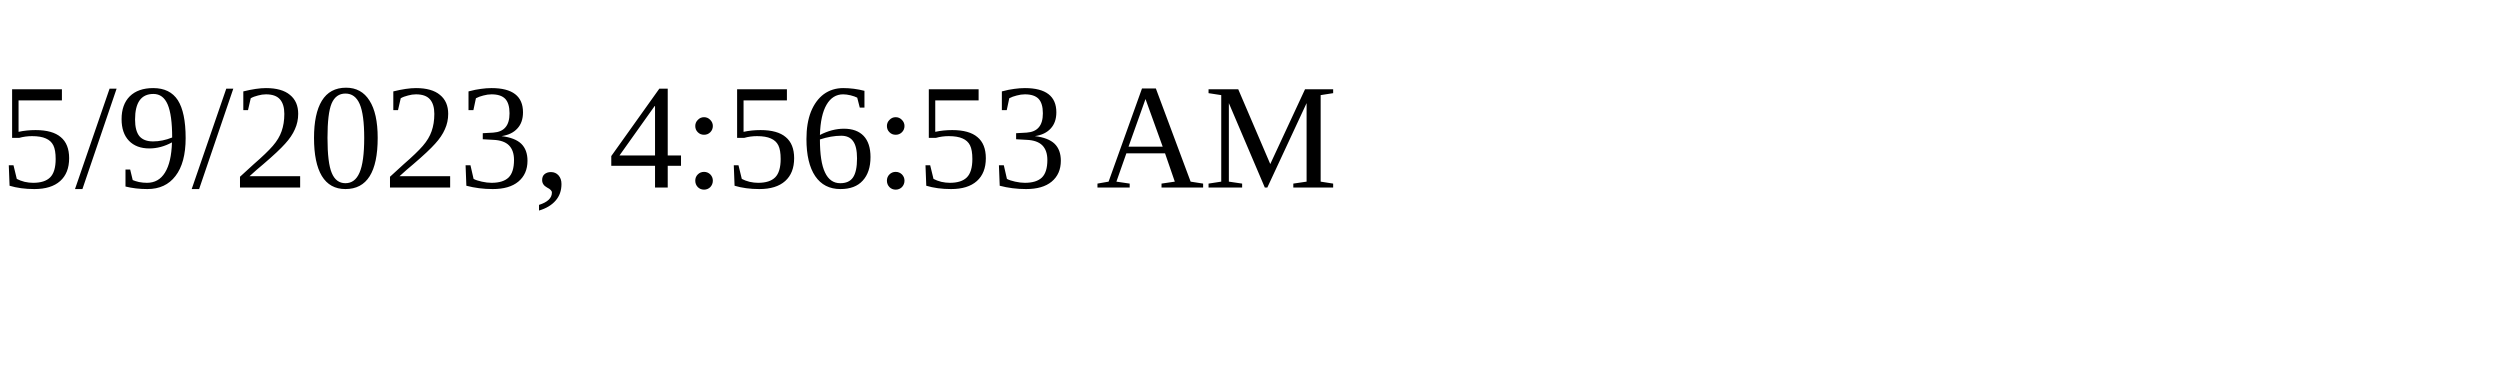
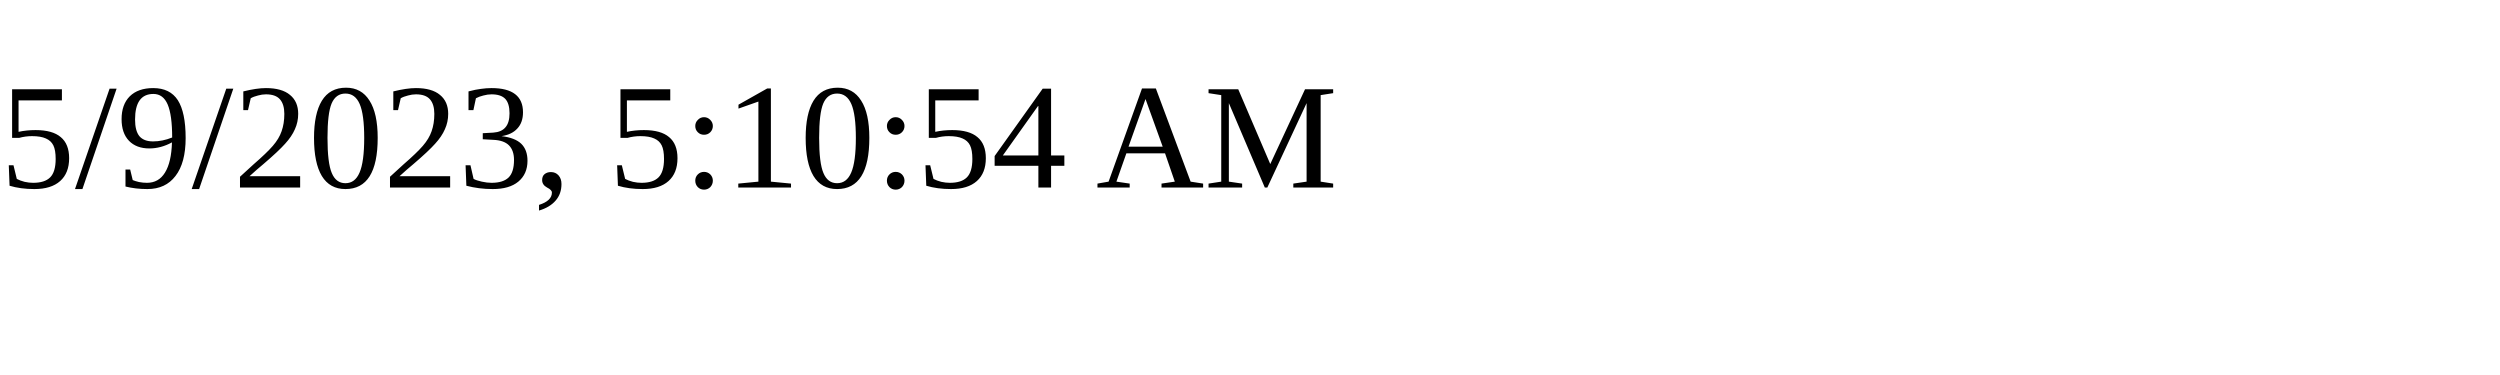
<svg xmlns="http://www.w3.org/2000/svg" height="30" width="200">
-   <text x="0" y="15">5/9/2023, 4:56:53 AM</text>
+   <text x="0" y="15">5/9/2023, 5:10:54 AM</text>
</svg>
